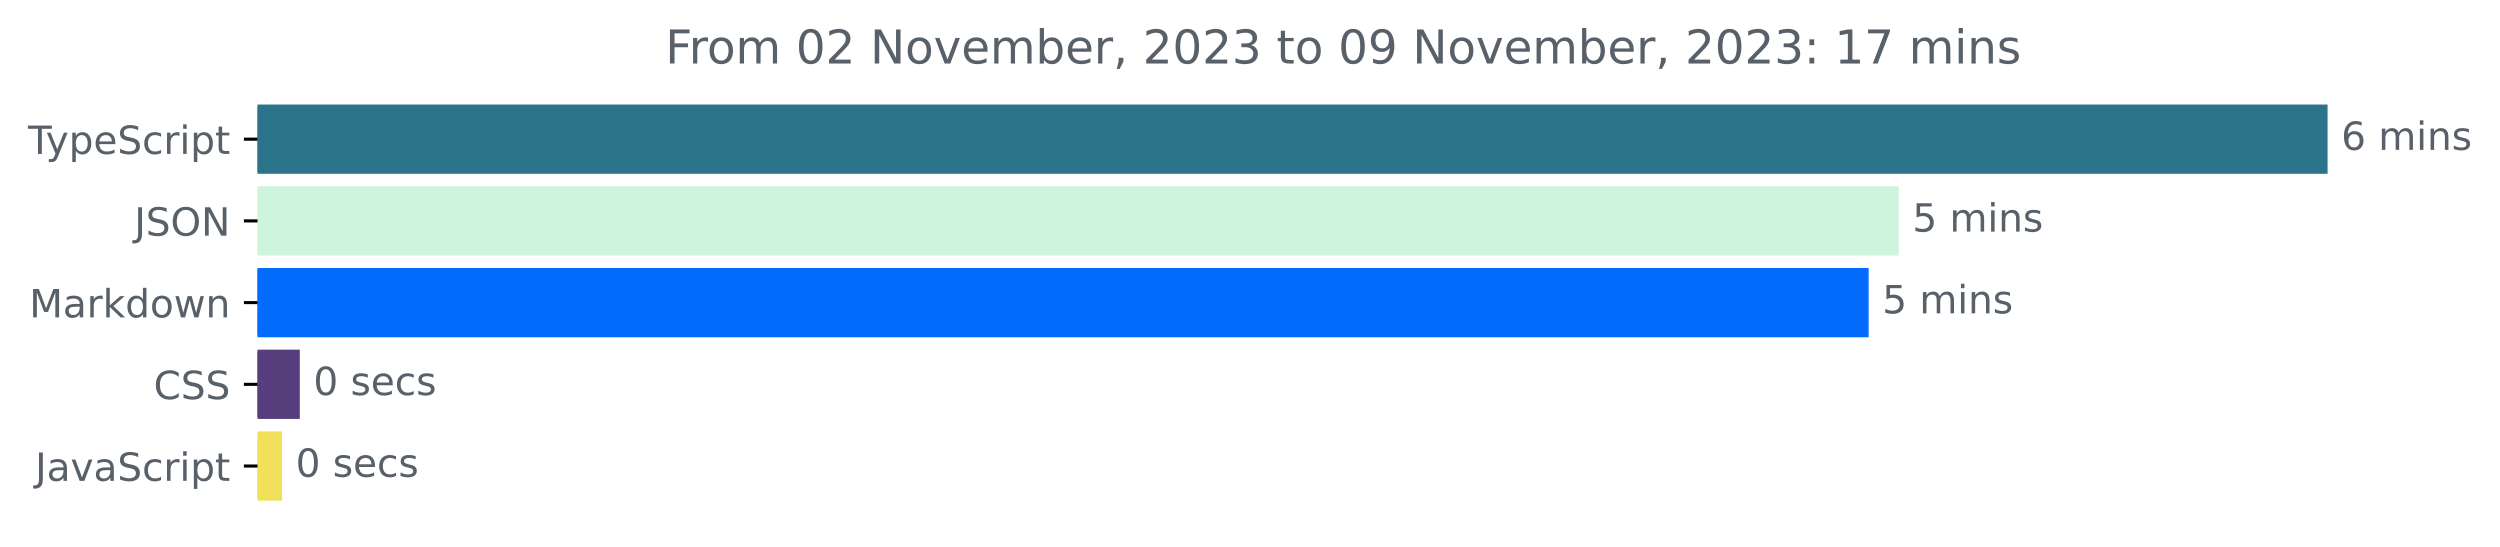
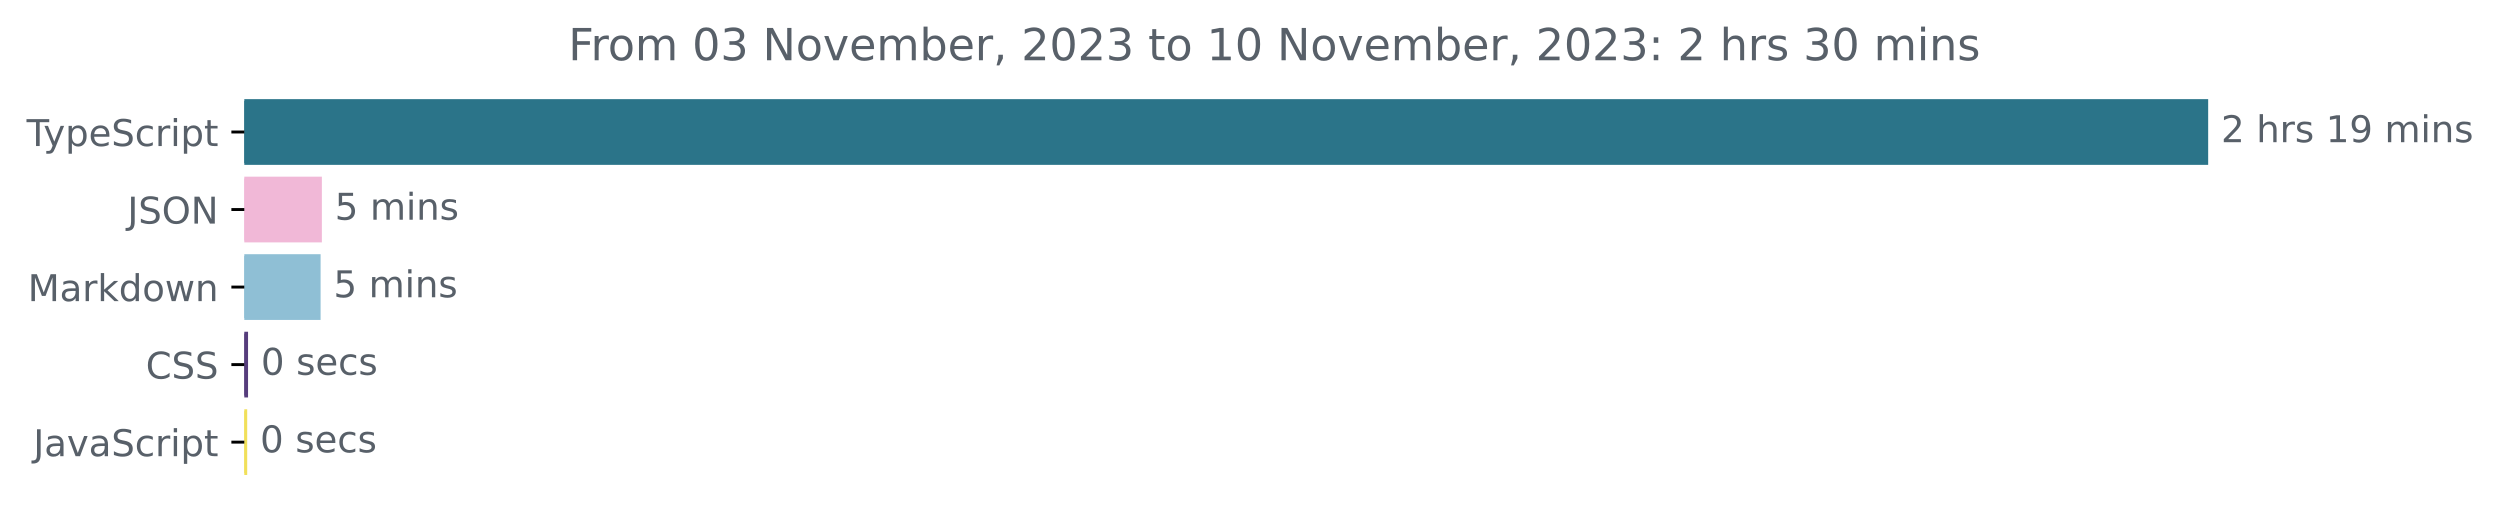
- <svg xmlns="http://www.w3.org/2000/svg" xmlns:xlink="http://www.w3.org/1999/xlink" width="642.405pt" height="140.398pt" viewBox="0 0 642.405 140.398" version="1.1">
+ <svg xmlns="http://www.w3.org/2000/svg" xmlns:xlink="http://www.w3.org/1999/xlink" width="677.144pt" height="140.398pt" viewBox="0 0 677.144 140.398" version="1.1">
  <defs>
    <style type="text/css">*{stroke-linejoin: round; stroke-linecap: butt}</style>
  </defs>
  <g id="figure_1">
    <g id="patch_1">
-       <path d="M -0 140.398  L 642.405 140.398  L 642.405 0  L -0 0  L -0 140.398  z " style="fill: none" />
+       <path d="M -0 140.398  L 677.144 140.398  L 677.144 0  L -0 0  L -0 140.398  z " style="fill: none" />
    </g>
    <g id="axes_1">
      <g id="patch_2">
-         <path d="M 66.17 27.358  L 597.599 27.358  L 597.599 44.158  L 66.17 44.158  z " clip-path="url(#pfb1a229afd)" style="fill: #2b7489; stroke: #2b7489; stroke-linejoin: miter" />
+         <path d="M 66.17 27.358  L 597.599 27.358  L 597.599 44.158  L 66.17 44.158  z " clip-path="url(#pe4ddd993fc)" style="fill: #2b7489; stroke: #2b7489; stroke-linejoin: miter" />
      </g>
      <g id="patch_3">
-         <path d="M 66.17 48.358  L 487.415 48.358  L 487.415 65.158  L 66.17 65.158  z " clip-path="url(#pfb1a229afd)" style="fill: #cff4dd; stroke: #cff4dd; stroke-linejoin: miter" />
+         <path d="M 66.17 48.358  L 86.68 48.358  L 86.68 65.158  L 66.17 65.158  z " clip-path="url(#pe4ddd993fc)" style="fill: #f1b8d7; stroke: #f1b8d7; stroke-linejoin: miter" />
      </g>
      <g id="patch_4">
-         <path d="M 66.17 69.358  L 479.673 69.358  L 479.673 86.158  L 66.17 86.158  z " clip-path="url(#pfb1a229afd)" style="fill: #036cfc; stroke: #036cfc; stroke-linejoin: miter" />
+         <path d="M 66.17 69.358  L 86.337 69.358  L 86.337 86.158  L 66.17 86.158  z " clip-path="url(#pe4ddd993fc)" style="fill: #8fbfd5; stroke: #8fbfd5; stroke-linejoin: miter" />
      </g>
      <g id="patch_5">
-         <path d="M 66.17 90.358  L 76.539 90.358  L 76.539 107.158  L 66.17 107.158  z " clip-path="url(#pfb1a229afd)" style="fill: #563d7c; stroke: #563d7c; stroke-linejoin: miter" />
+         <path d="M 66.17 90.358  L 66.686 90.358  L 66.686 107.158  L 66.17 107.158  z " clip-path="url(#pe4ddd993fc)" style="fill: #563d7c; stroke: #563d7c; stroke-linejoin: miter" />
      </g>
      <g id="patch_6">
-         <path d="M 66.17 111.358  L 71.977 111.358  L 71.977 128.158  L 66.17 128.158  z " clip-path="url(#pfb1a229afd)" style="fill: #f1e05a; stroke: #f1e05a; stroke-linejoin: miter" />
+         <path d="M 66.17 111.358  L 66.457 111.358  L 66.457 128.158  L 66.17 128.158  z " clip-path="url(#pe4ddd993fc)" style="fill: #f1e05a; stroke: #f1e05a; stroke-linejoin: miter" />
      </g>
      <g id="matplotlib.axis_1" />
      <g id="matplotlib.axis_2">
        <g id="ytick_1">
          <g id="line2d_1">
            <defs>
-               <path id="m7cee021720" d="M 0 0  L -3.5 0  " style="stroke: #000000; stroke-width: 0.8" />
+               <path id="mb308b969f8" d="M 0 0  L -3.5 0  " style="stroke: #000000; stroke-width: 0.8" />
            </defs>
            <g>
-               <use xlink:href="#m7cee021720" x="66.17" y="35.758" style="stroke: #000000; stroke-width: 0.8" />
+               <use xlink:href="#mb308b969f8" x="66.17" y="35.758" style="stroke: #000000; stroke-width: 0.8" />
            </g>
          </g>
          <g id="text_1">
            <g style="fill: #586069" transform="translate(7.2 39.55734)scale(0.1 -0.1)">
              <defs>
                <path id="DejaVuSans-54" d="M -19 4666  L 3928 4666  L 3928 4134  L 2272 4134  L 2272 0  L 1638 0  L 1638 4134  L -19 4134  L -19 4666  z " transform="scale(0.015625)" />
                <path id="DejaVuSans-79" d="M 2059 -325  Q 1816 -950 1584 -1140  Q 1353 -1331 966 -1331  L 506 -1331  L 506 -850  L 844 -850  Q 1081 -850 1212 -737  Q 1344 -625 1503 -206  L 1606 56  L 191 3500  L 800 3500  L 1894 763  L 2988 3500  L 3597 3500  L 2059 -325  z " transform="scale(0.015625)" />
                <path id="DejaVuSans-70" d="M 1159 525  L 1159 -1331  L 581 -1331  L 581 3500  L 1159 3500  L 1159 2969  Q 1341 3281 1617 3432  Q 1894 3584 2278 3584  Q 2916 3584 3314 3078  Q 3713 2572 3713 1747  Q 3713 922 3314 415  Q 2916 -91 2278 -91  Q 1894 -91 1617 61  Q 1341 213 1159 525  z M 3116 1747  Q 3116 2381 2855 2742  Q 2594 3103 2138 3103  Q 1681 3103 1420 2742  Q 1159 2381 1159 1747  Q 1159 1113 1420 752  Q 1681 391 2138 391  Q 2594 391 2855 752  Q 3116 1113 3116 1747  z " transform="scale(0.015625)" />
                <path id="DejaVuSans-65" d="M 3597 1894  L 3597 1613  L 953 1613  Q 991 1019 1311 708  Q 1631 397 2203 397  Q 2534 397 2845 478  Q 3156 559 3463 722  L 3463 178  Q 3153 47 2828 -22  Q 2503 -91 2169 -91  Q 1331 -91 842 396  Q 353 884 353 1716  Q 353 2575 817 3079  Q 1281 3584 2069 3584  Q 2775 3584 3186 3129  Q 3597 2675 3597 1894  z M 3022 2063  Q 3016 2534 2758 2815  Q 2500 3097 2075 3097  Q 1594 3097 1305 2825  Q 1016 2553 972 2059  L 3022 2063  z " transform="scale(0.015625)" />
                <path id="DejaVuSans-53" d="M 3425 4513  L 3425 3897  Q 3066 4069 2747 4153  Q 2428 4238 2131 4238  Q 1616 4238 1336 4038  Q 1056 3838 1056 3469  Q 1056 3159 1242 3001  Q 1428 2844 1947 2747  L 2328 2669  Q 3034 2534 3370 2195  Q 3706 1856 3706 1288  Q 3706 609 3251 259  Q 2797 -91 1919 -91  Q 1588 -91 1214 -16  Q 841 59 441 206  L 441 856  Q 825 641 1194 531  Q 1563 422 1919 422  Q 2459 422 2753 634  Q 3047 847 3047 1241  Q 3047 1584 2836 1778  Q 2625 1972 2144 2069  L 1759 2144  Q 1053 2284 737 2584  Q 422 2884 422 3419  Q 422 4038 858 4394  Q 1294 4750 2059 4750  Q 2388 4750 2728 4690  Q 3069 4631 3425 4513  z " transform="scale(0.015625)" />
                <path id="DejaVuSans-63" d="M 3122 3366  L 3122 2828  Q 2878 2963 2633 3030  Q 2388 3097 2138 3097  Q 1578 3097 1268 2742  Q 959 2388 959 1747  Q 959 1106 1268 751  Q 1578 397 2138 397  Q 2388 397 2633 464  Q 2878 531 3122 666  L 3122 134  Q 2881 22 2623 -34  Q 2366 -91 2075 -91  Q 1284 -91 818 406  Q 353 903 353 1747  Q 353 2603 823 3093  Q 1294 3584 2113 3584  Q 2378 3584 2631 3529  Q 2884 3475 3122 3366  z " transform="scale(0.015625)" />
                <path id="DejaVuSans-72" d="M 2631 2963  Q 2534 3019 2420 3045  Q 2306 3072 2169 3072  Q 1681 3072 1420 2755  Q 1159 2438 1159 1844  L 1159 0  L 581 0  L 581 3500  L 1159 3500  L 1159 2956  Q 1341 3275 1631 3429  Q 1922 3584 2338 3584  Q 2397 3584 2469 3576  Q 2541 3569 2628 3553  L 2631 2963  z " transform="scale(0.015625)" />
                <path id="DejaVuSans-69" d="M 603 3500  L 1178 3500  L 1178 0  L 603 0  L 603 3500  z M 603 4863  L 1178 4863  L 1178 4134  L 603 4134  L 603 4863  z " transform="scale(0.015625)" />
                <path id="DejaVuSans-74" d="M 1172 4494  L 1172 3500  L 2356 3500  L 2356 3053  L 1172 3053  L 1172 1153  Q 1172 725 1289 603  Q 1406 481 1766 481  L 2356 481  L 2356 0  L 1766 0  Q 1100 0 847 248  Q 594 497 594 1153  L 594 3053  L 172 3053  L 172 3500  L 594 3500  L 594 4494  L 1172 4494  z " transform="scale(0.015625)" />
              </defs>
              <use xlink:href="#DejaVuSans-54" />
              <use xlink:href="#DejaVuSans-79" x="45.459" />
              <use xlink:href="#DejaVuSans-70" x="104.639" />
              <use xlink:href="#DejaVuSans-65" x="168.115" />
              <use xlink:href="#DejaVuSans-53" x="229.639" />
              <use xlink:href="#DejaVuSans-63" x="293.115" />
              <use xlink:href="#DejaVuSans-72" x="348.096" />
              <use xlink:href="#DejaVuSans-69" x="389.209" />
              <use xlink:href="#DejaVuSans-70" x="416.992" />
              <use xlink:href="#DejaVuSans-74" x="480.469" />
            </g>
          </g>
        </g>
        <g id="ytick_2">
          <g id="line2d_2">
            <g>
-               <use xlink:href="#m7cee021720" x="66.17" y="56.758" style="stroke: #000000; stroke-width: 0.8" />
+               <use xlink:href="#mb308b969f8" x="66.17" y="56.758" style="stroke: #000000; stroke-width: 0.8" />
            </g>
          </g>
          <g id="text_2">
            <g style="fill: #586069" transform="translate(34.51875 60.55734)scale(0.1 -0.1)">
              <defs>
                <path id="DejaVuSans-4a" d="M 628 4666  L 1259 4666  L 1259 325  Q 1259 -519 939 -900  Q 619 -1281 -91 -1281  L -331 -1281  L -331 -750  L -134 -750  Q 284 -750 456 -515  Q 628 -281 628 325  L 628 4666  z " transform="scale(0.015625)" />
                <path id="DejaVuSans-4f" d="M 2522 4238  Q 1834 4238 1429 3725  Q 1025 3213 1025 2328  Q 1025 1447 1429 934  Q 1834 422 2522 422  Q 3209 422 3611 934  Q 4013 1447 4013 2328  Q 4013 3213 3611 3725  Q 3209 4238 2522 4238  z M 2522 4750  Q 3503 4750 4090 4092  Q 4678 3434 4678 2328  Q 4678 1225 4090 567  Q 3503 -91 2522 -91  Q 1538 -91 948 565  Q 359 1222 359 2328  Q 359 3434 948 4092  Q 1538 4750 2522 4750  z " transform="scale(0.015625)" />
                <path id="DejaVuSans-4e" d="M 628 4666  L 1478 4666  L 3547 763  L 3547 4666  L 4159 4666  L 4159 0  L 3309 0  L 1241 3903  L 1241 0  L 628 0  L 628 4666  z " transform="scale(0.015625)" />
              </defs>
              <use xlink:href="#DejaVuSans-4a" />
              <use xlink:href="#DejaVuSans-53" x="29.492" />
              <use xlink:href="#DejaVuSans-4f" x="92.969" />
              <use xlink:href="#DejaVuSans-4e" x="171.68" />
            </g>
          </g>
        </g>
        <g id="ytick_3">
          <g id="line2d_3">
            <g>
-               <use xlink:href="#m7cee021720" x="66.17" y="77.758" style="stroke: #000000; stroke-width: 0.8" />
+               <use xlink:href="#mb308b969f8" x="66.17" y="77.758" style="stroke: #000000; stroke-width: 0.8" />
            </g>
          </g>
          <g id="text_3">
            <g style="fill: #586069" transform="translate(7.529688 81.55734)scale(0.1 -0.1)">
              <defs>
                <path id="DejaVuSans-4d" d="M 628 4666  L 1569 4666  L 2759 1491  L 3956 4666  L 4897 4666  L 4897 0  L 4281 0  L 4281 4097  L 3078 897  L 2444 897  L 1241 4097  L 1241 0  L 628 0  L 628 4666  z " transform="scale(0.015625)" />
                <path id="DejaVuSans-61" d="M 2194 1759  Q 1497 1759 1228 1600  Q 959 1441 959 1056  Q 959 750 1161 570  Q 1363 391 1709 391  Q 2188 391 2477 730  Q 2766 1069 2766 1631  L 2766 1759  L 2194 1759  z M 3341 1997  L 3341 0  L 2766 0  L 2766 531  Q 2569 213 2275 61  Q 1981 -91 1556 -91  Q 1019 -91 701 211  Q 384 513 384 1019  Q 384 1609 779 1909  Q 1175 2209 1959 2209  L 2766 2209  L 2766 2266  Q 2766 2663 2505 2880  Q 2244 3097 1772 3097  Q 1472 3097 1187 3025  Q 903 2953 641 2809  L 641 3341  Q 956 3463 1253 3523  Q 1550 3584 1831 3584  Q 2591 3584 2966 3190  Q 3341 2797 3341 1997  z " transform="scale(0.015625)" />
                <path id="DejaVuSans-6b" d="M 581 4863  L 1159 4863  L 1159 1991  L 2875 3500  L 3609 3500  L 1753 1863  L 3688 0  L 2938 0  L 1159 1709  L 1159 0  L 581 0  L 581 4863  z " transform="scale(0.015625)" />
                <path id="DejaVuSans-64" d="M 2906 2969  L 2906 4863  L 3481 4863  L 3481 0  L 2906 0  L 2906 525  Q 2725 213 2448 61  Q 2172 -91 1784 -91  Q 1150 -91 751 415  Q 353 922 353 1747  Q 353 2572 751 3078  Q 1150 3584 1784 3584  Q 2172 3584 2448 3432  Q 2725 3281 2906 2969  z M 947 1747  Q 947 1113 1208 752  Q 1469 391 1925 391  Q 2381 391 2643 752  Q 2906 1113 2906 1747  Q 2906 2381 2643 2742  Q 2381 3103 1925 3103  Q 1469 3103 1208 2742  Q 947 2381 947 1747  z " transform="scale(0.015625)" />
                <path id="DejaVuSans-6f" d="M 1959 3097  Q 1497 3097 1228 2736  Q 959 2375 959 1747  Q 959 1119 1226 758  Q 1494 397 1959 397  Q 2419 397 2687 759  Q 2956 1122 2956 1747  Q 2956 2369 2687 2733  Q 2419 3097 1959 3097  z M 1959 3584  Q 2709 3584 3137 3096  Q 3566 2609 3566 1747  Q 3566 888 3137 398  Q 2709 -91 1959 -91  Q 1206 -91 779 398  Q 353 888 353 1747  Q 353 2609 779 3096  Q 1206 3584 1959 3584  z " transform="scale(0.015625)" />
                <path id="DejaVuSans-77" d="M 269 3500  L 844 3500  L 1563 769  L 2278 3500  L 2956 3500  L 3675 769  L 4391 3500  L 4966 3500  L 4050 0  L 3372 0  L 2619 2869  L 1863 0  L 1184 0  L 269 3500  z " transform="scale(0.015625)" />
                <path id="DejaVuSans-6e" d="M 3513 2113  L 3513 0  L 2938 0  L 2938 2094  Q 2938 2591 2744 2837  Q 2550 3084 2163 3084  Q 1697 3084 1428 2787  Q 1159 2491 1159 1978  L 1159 0  L 581 0  L 581 3500  L 1159 3500  L 1159 2956  Q 1366 3272 1645 3428  Q 1925 3584 2291 3584  Q 2894 3584 3203 3211  Q 3513 2838 3513 2113  z " transform="scale(0.015625)" />
              </defs>
              <use xlink:href="#DejaVuSans-4d" />
              <use xlink:href="#DejaVuSans-61" x="86.279" />
              <use xlink:href="#DejaVuSans-72" x="147.559" />
              <use xlink:href="#DejaVuSans-6b" x="188.672" />
              <use xlink:href="#DejaVuSans-64" x="246.582" />
              <use xlink:href="#DejaVuSans-6f" x="310.059" />
              <use xlink:href="#DejaVuSans-77" x="371.24" />
              <use xlink:href="#DejaVuSans-6e" x="453.027" />
            </g>
          </g>
        </g>
        <g id="ytick_4">
          <g id="line2d_4">
            <g>
-               <use xlink:href="#m7cee021720" x="66.17" y="98.758" style="stroke: #000000; stroke-width: 0.8" />
+               <use xlink:href="#mb308b969f8" x="66.17" y="98.758" style="stroke: #000000; stroke-width: 0.8" />
            </g>
          </g>
          <g id="text_4">
            <g style="fill: #586069" transform="translate(39.49063 102.5573)scale(0.1 -0.1)">
              <defs>
                <path id="DejaVuSans-43" d="M 4122 4306  L 4122 3641  Q 3803 3938 3442 4084  Q 3081 4231 2675 4231  Q 1875 4231 1450 3742  Q 1025 3253 1025 2328  Q 1025 1406 1450 917  Q 1875 428 2675 428  Q 3081 428 3442 575  Q 3803 722 4122 1019  L 4122 359  Q 3791 134 3420 21  Q 3050 -91 2638 -91  Q 1578 -91 968 557  Q 359 1206 359 2328  Q 359 3453 968 4101  Q 1578 4750 2638 4750  Q 3056 4750 3426 4639  Q 3797 4528 4122 4306  z " transform="scale(0.015625)" />
              </defs>
              <use xlink:href="#DejaVuSans-43" />
              <use xlink:href="#DejaVuSans-53" x="69.824" />
              <use xlink:href="#DejaVuSans-53" x="133.301" />
            </g>
          </g>
        </g>
        <g id="ytick_5">
          <g id="line2d_5">
            <g>
-               <use xlink:href="#m7cee021720" x="66.17" y="119.758" style="stroke: #000000; stroke-width: 0.8" />
+               <use xlink:href="#mb308b969f8" x="66.17" y="119.758" style="stroke: #000000; stroke-width: 0.8" />
            </g>
          </g>
          <g id="text_5">
            <g style="fill: #586069" transform="translate(9.040625 123.5573)scale(0.1 -0.1)">
              <defs>
                <path id="DejaVuSans-76" d="M 191 3500  L 800 3500  L 1894 563  L 2988 3500  L 3597 3500  L 2284 0  L 1503 0  L 191 3500  z " transform="scale(0.015625)" />
              </defs>
              <use xlink:href="#DejaVuSans-4a" />
              <use xlink:href="#DejaVuSans-61" x="29.492" />
              <use xlink:href="#DejaVuSans-76" x="90.771" />
              <use xlink:href="#DejaVuSans-61" x="149.951" />
              <use xlink:href="#DejaVuSans-53" x="211.23" />
              <use xlink:href="#DejaVuSans-63" x="274.707" />
              <use xlink:href="#DejaVuSans-72" x="329.688" />
              <use xlink:href="#DejaVuSans-69" x="370.801" />
              <use xlink:href="#DejaVuSans-70" x="398.584" />
              <use xlink:href="#DejaVuSans-74" x="462.061" />
            </g>
          </g>
        </g>
      </g>
      <g id="text_6">
        <g style="fill: #586069" transform="translate(601.5989 38.5175)scale(0.1 -0.1)">
          <defs>
-             <path id="DejaVuSans-36" d="M 2113 2584  Q 1688 2584 1439 2293  Q 1191 2003 1191 1497  Q 1191 994 1439 701  Q 1688 409 2113 409  Q 2538 409 2786 701  Q 3034 994 3034 1497  Q 3034 2003 2786 2293  Q 2538 2584 2113 2584  z M 3366 4563  L 3366 3988  Q 3128 4100 2886 4159  Q 2644 4219 2406 4219  Q 1781 4219 1451 3797  Q 1122 3375 1075 2522  Q 1259 2794 1537 2939  Q 1816 3084 2150 3084  Q 2853 3084 3261 2657  Q 3669 2231 3669 1497  Q 3669 778 3244 343  Q 2819 -91 2113 -91  Q 1303 -91 875 529  Q 447 1150 447 2328  Q 447 3434 972 4092  Q 1497 4750 2381 4750  Q 2619 4750 2861 4703  Q 3103 4656 3366 4563  z " transform="scale(0.015625)" />
+             <path id="DejaVuSans-32" d="M 1228 531  L 3431 531  L 3431 0  L 469 0  L 469 531  Q 828 903 1448 1529  Q 2069 2156 2228 2338  Q 2531 2678 2651 2914  Q 2772 3150 2772 3378  Q 2772 3750 2511 3984  Q 2250 4219 1831 4219  Q 1534 4219 1204 4116  Q 875 4013 500 3803  L 500 4441  Q 881 4594 1212 4672  Q 1544 4750 1819 4750  Q 2544 4750 2975 4387  Q 3406 4025 3406 3419  Q 3406 3131 3298 2873  Q 3191 2616 2906 2266  Q 2828 2175 2409 1742  Q 1991 1309 1228 531  z " transform="scale(0.015625)" />
            <path id="DejaVuSans-20" transform="scale(0.015625)" />
+             <path id="DejaVuSans-68" d="M 3513 2113  L 3513 0  L 2938 0  L 2938 2094  Q 2938 2591 2744 2837  Q 2550 3084 2163 3084  Q 1697 3084 1428 2787  Q 1159 2491 1159 1978  L 1159 0  L 581 0  L 581 4863  L 1159 4863  L 1159 2956  Q 1366 3272 1645 3428  Q 1925 3584 2291 3584  Q 2894 3584 3203 3211  Q 3513 2838 3513 2113  z " transform="scale(0.015625)" />
+             <path id="DejaVuSans-73" d="M 2834 3397  L 2834 2853  Q 2591 2978 2328 3040  Q 2066 3103 1784 3103  Q 1356 3103 1142 2972  Q 928 2841 928 2578  Q 928 2378 1081 2264  Q 1234 2150 1697 2047  L 1894 2003  Q 2506 1872 2764 1633  Q 3022 1394 3022 966  Q 3022 478 2636 193  Q 2250 -91 1575 -91  Q 1294 -91 989 -36  Q 684 19 347 128  L 347 722  Q 666 556 975 473  Q 1284 391 1588 391  Q 1994 391 2212 530  Q 2431 669 2431 922  Q 2431 1156 2273 1281  Q 2116 1406 1581 1522  L 1381 1569  Q 847 1681 609 1914  Q 372 2147 372 2553  Q 372 3047 722 3315  Q 1072 3584 1716 3584  Q 2034 3584 2315 3537  Q 2597 3491 2834 3397  z " transform="scale(0.015625)" />
+             <path id="DejaVuSans-31" d="M 794 531  L 1825 531  L 1825 4091  L 703 3866  L 703 4441  L 1819 4666  L 2450 4666  L 2450 531  L 3481 531  L 3481 0  L 794 0  L 794 531  z " transform="scale(0.015625)" />
+             <path id="DejaVuSans-39" d="M 703 97  L 703 672  Q 941 559 1184 500  Q 1428 441 1663 441  Q 2288 441 2617 861  Q 2947 1281 2994 2138  Q 2813 1869 2534 1725  Q 2256 1581 1919 1581  Q 1219 1581 811 2004  Q 403 2428 403 3163  Q 403 3881 828 4315  Q 1253 4750 1959 4750  Q 2769 4750 3195 4129  Q 3622 3509 3622 2328  Q 3622 1225 3098 567  Q 2575 -91 1691 -91  Q 1453 -91 1209 -44  Q 966 3 703 97  z M 1959 2075  Q 2384 2075 2632 2365  Q 2881 2656 2881 3163  Q 2881 3666 2632 3958  Q 2384 4250 1959 4250  Q 1534 4250 1286 3958  Q 1038 3666 1038 3163  Q 1038 2656 1286 2365  Q 1534 2075 1959 2075  z " transform="scale(0.015625)" />
            <path id="DejaVuSans-6d" d="M 3328 2828  Q 3544 3216 3844 3400  Q 4144 3584 4550 3584  Q 5097 3584 5394 3201  Q 5691 2819 5691 2113  L 5691 0  L 5113 0  L 5113 2094  Q 5113 2597 4934 2840  Q 4756 3084 4391 3084  Q 3944 3084 3684 2787  Q 3425 2491 3425 1978  L 3425 0  L 2847 0  L 2847 2094  Q 2847 2600 2669 2842  Q 2491 3084 2119 3084  Q 1678 3084 1418 2786  Q 1159 2488 1159 1978  L 1159 0  L 581 0  L 581 3500  L 1159 3500  L 1159 2956  Q 1356 3278 1631 3431  Q 1906 3584 2284 3584  Q 2666 3584 2933 3390  Q 3200 3197 3328 2828  z " transform="scale(0.015625)" />
-             <path id="DejaVuSans-73" d="M 2834 3397  L 2834 2853  Q 2591 2978 2328 3040  Q 2066 3103 1784 3103  Q 1356 3103 1142 2972  Q 928 2841 928 2578  Q 928 2378 1081 2264  Q 1234 2150 1697 2047  L 1894 2003  Q 2506 1872 2764 1633  Q 3022 1394 3022 966  Q 3022 478 2636 193  Q 2250 -91 1575 -91  Q 1294 -91 989 -36  Q 684 19 347 128  L 347 722  Q 666 556 975 473  Q 1284 391 1588 391  Q 1994 391 2212 530  Q 2431 669 2431 922  Q 2431 1156 2273 1281  Q 2116 1406 1581 1522  L 1381 1569  Q 847 1681 609 1914  Q 372 2147 372 2553  Q 372 3047 722 3315  Q 1072 3584 1716 3584  Q 2034 3584 2315 3537  Q 2597 3491 2834 3397  z " transform="scale(0.015625)" />
          </defs>
-           <use xlink:href="#DejaVuSans-36" />
+           <use xlink:href="#DejaVuSans-32" />
+           <use xlink:href="#DejaVuSans-20" x="63.623" />
+           <use xlink:href="#DejaVuSans-68" x="95.41" />
+           <use xlink:href="#DejaVuSans-72" x="158.789" />
+           <use xlink:href="#DejaVuSans-73" x="199.902" />
+           <use xlink:href="#DejaVuSans-20" x="252.002" />
+           <use xlink:href="#DejaVuSans-31" x="283.789" />
+           <use xlink:href="#DejaVuSans-39" x="347.412" />
+           <use xlink:href="#DejaVuSans-20" x="411.035" />
+           <use xlink:href="#DejaVuSans-6d" x="442.822" />
+           <use xlink:href="#DejaVuSans-69" x="540.234" />
+           <use xlink:href="#DejaVuSans-6e" x="568.018" />
+           <use xlink:href="#DejaVuSans-73" x="631.396" />
+         </g>
+       </g>
+       <g id="text_7">
+         <g style="fill: #586069" transform="translate(90.68039 59.5175)scale(0.1 -0.1)">
+           <defs>
+             <path id="DejaVuSans-35" d="M 691 4666  L 3169 4666  L 3169 4134  L 1269 4134  L 1269 2991  Q 1406 3038 1543 3061  Q 1681 3084 1819 3084  Q 2600 3084 3056 2656  Q 3513 2228 3513 1497  Q 3513 744 3044 326  Q 2575 -91 1722 -91  Q 1428 -91 1123 -41  Q 819 9 494 109  L 494 744  Q 775 591 1075 516  Q 1375 441 1709 441  Q 2250 441 2565 725  Q 2881 1009 2881 1497  Q 2881 1984 2565 2268  Q 2250 2553 1709 2553  Q 1456 2553 1204 2497  Q 953 2441 691 2322  L 691 4666  z " transform="scale(0.015625)" />
+           </defs>
+           <use xlink:href="#DejaVuSans-35" />
          <use xlink:href="#DejaVuSans-20" x="63.623" />
          <use xlink:href="#DejaVuSans-6d" x="95.41" />
          <use xlink:href="#DejaVuSans-69" x="192.822" />
          <use xlink:href="#DejaVuSans-6e" x="220.605" />
          <use xlink:href="#DejaVuSans-73" x="283.984" />
        </g>
      </g>
-       <g id="text_7">
-         <g style="fill: #586069" transform="translate(491.4146 59.5175)scale(0.1 -0.1)">
-           <defs>
-             <path id="DejaVuSans-35" d="M 691 4666  L 3169 4666  L 3169 4134  L 1269 4134  L 1269 2991  Q 1406 3038 1543 3061  Q 1681 3084 1819 3084  Q 2600 3084 3056 2656  Q 3513 2228 3513 1497  Q 3513 744 3044 326  Q 2575 -91 1722 -91  Q 1428 -91 1123 -41  Q 819 9 494 109  L 494 744  Q 775 591 1075 516  Q 1375 441 1709 441  Q 2250 441 2565 725  Q 2881 1009 2881 1497  Q 2881 1984 2565 2268  Q 2250 2553 1709 2553  Q 1456 2553 1204 2497  Q 953 2441 691 2322  L 691 4666  z " transform="scale(0.015625)" />
-           </defs>
+       <g id="text_8">
+         <g style="fill: #586069" transform="translate(90.33664 80.5175)scale(0.1 -0.1)">
          <use xlink:href="#DejaVuSans-35" />
          <use xlink:href="#DejaVuSans-20" x="63.623" />
          <use xlink:href="#DejaVuSans-6d" x="95.41" />
          <use xlink:href="#DejaVuSans-69" x="192.822" />
          <use xlink:href="#DejaVuSans-6e" x="220.605" />
          <use xlink:href="#DejaVuSans-73" x="283.984" />
        </g>
      </g>
-       <g id="text_8">
-         <g style="fill: #586069" transform="translate(483.6726 80.5175)scale(0.1 -0.1)">
-           <use xlink:href="#DejaVuSans-35" />
-           <use xlink:href="#DejaVuSans-20" x="63.623" />
-           <use xlink:href="#DejaVuSans-6d" x="95.41" />
-           <use xlink:href="#DejaVuSans-69" x="192.822" />
-           <use xlink:href="#DejaVuSans-6e" x="220.605" />
-           <use xlink:href="#DejaVuSans-73" x="283.984" />
-         </g>
-       </g>
      <g id="text_9">
-         <g style="fill: #586069" transform="translate(80.53898 101.5175)scale(0.1 -0.1)">
+         <g style="fill: #586069" transform="translate(70.68593 101.5175)scale(0.1 -0.1)">
          <defs>
            <path id="DejaVuSans-30" d="M 2034 4250  Q 1547 4250 1301 3770  Q 1056 3291 1056 2328  Q 1056 1369 1301 889  Q 1547 409 2034 409  Q 2525 409 2770 889  Q 3016 1369 3016 2328  Q 3016 3291 2770 3770  Q 2525 4250 2034 4250  z M 2034 4750  Q 2819 4750 3233 4129  Q 3647 3509 3647 2328  Q 3647 1150 3233 529  Q 2819 -91 2034 -91  Q 1250 -91 836 529  Q 422 1150 422 2328  Q 422 3509 836 4129  Q 1250 4750 2034 4750  z " transform="scale(0.015625)" />
          </defs>
          <use xlink:href="#DejaVuSans-30" />
          <use xlink:href="#DejaVuSans-20" x="63.623" />
          <use xlink:href="#DejaVuSans-73" x="95.41" />
          <use xlink:href="#DejaVuSans-65" x="147.51" />
          <use xlink:href="#DejaVuSans-63" x="209.033" />
          <use xlink:href="#DejaVuSans-73" x="264.014" />
        </g>
      </g>
      <g id="text_10">
-         <g style="fill: #586069" transform="translate(75.97676 122.5175)scale(0.1 -0.1)">
+         <g style="fill: #586069" transform="translate(70.45677 122.5175)scale(0.1 -0.1)">
          <use xlink:href="#DejaVuSans-30" />
          <use xlink:href="#DejaVuSans-20" x="63.623" />
          <use xlink:href="#DejaVuSans-73" x="95.41" />
          <use xlink:href="#DejaVuSans-65" x="147.51" />
          <use xlink:href="#DejaVuSans-63" x="209.033" />
          <use xlink:href="#DejaVuSans-73" x="264.014" />
        </g>
      </g>
      <g id="text_11">
-         <g style="fill: #586069" transform="translate(170.9725 16.31812)scale(0.12 -0.12)">
+         <g style="fill: #586069" transform="translate(153.9466 16.31812)scale(0.12 -0.12)">
          <defs>
            <path id="DejaVuSans-46" d="M 628 4666  L 3309 4666  L 3309 4134  L 1259 4134  L 1259 2759  L 3109 2759  L 3109 2228  L 1259 2228  L 1259 0  L 628 0  L 628 4666  z " transform="scale(0.015625)" />
-             <path id="DejaVuSans-32" d="M 1228 531  L 3431 531  L 3431 0  L 469 0  L 469 531  Q 828 903 1448 1529  Q 2069 2156 2228 2338  Q 2531 2678 2651 2914  Q 2772 3150 2772 3378  Q 2772 3750 2511 3984  Q 2250 4219 1831 4219  Q 1534 4219 1204 4116  Q 875 4013 500 3803  L 500 4441  Q 881 4594 1212 4672  Q 1544 4750 1819 4750  Q 2544 4750 2975 4387  Q 3406 4025 3406 3419  Q 3406 3131 3298 2873  Q 3191 2616 2906 2266  Q 2828 2175 2409 1742  Q 1991 1309 1228 531  z " transform="scale(0.015625)" />
+             <path id="DejaVuSans-33" d="M 2597 2516  Q 3050 2419 3304 2112  Q 3559 1806 3559 1356  Q 3559 666 3084 287  Q 2609 -91 1734 -91  Q 1441 -91 1130 -33  Q 819 25 488 141  L 488 750  Q 750 597 1062 519  Q 1375 441 1716 441  Q 2309 441 2620 675  Q 2931 909 2931 1356  Q 2931 1769 2642 2001  Q 2353 2234 1838 2234  L 1294 2234  L 1294 2753  L 1863 2753  Q 2328 2753 2575 2939  Q 2822 3125 2822 3475  Q 2822 3834 2567 4026  Q 2313 4219 1838 4219  Q 1578 4219 1281 4162  Q 984 4106 628 3988  L 628 4550  Q 988 4650 1302 4700  Q 1616 4750 1894 4750  Q 2613 4750 3031 4423  Q 3450 4097 3450 3541  Q 3450 3153 3228 2886  Q 3006 2619 2597 2516  z " transform="scale(0.015625)" />
            <path id="DejaVuSans-62" d="M 3116 1747  Q 3116 2381 2855 2742  Q 2594 3103 2138 3103  Q 1681 3103 1420 2742  Q 1159 2381 1159 1747  Q 1159 1113 1420 752  Q 1681 391 2138 391  Q 2594 391 2855 752  Q 3116 1113 3116 1747  z M 1159 2969  Q 1341 3281 1617 3432  Q 1894 3584 2278 3584  Q 2916 3584 3314 3078  Q 3713 2572 3713 1747  Q 3713 922 3314 415  Q 2916 -91 2278 -91  Q 1894 -91 1617 61  Q 1341 213 1159 525  L 1159 0  L 581 0  L 581 4863  L 1159 4863  L 1159 2969  z " transform="scale(0.015625)" />
            <path id="DejaVuSans-2c" d="M 750 794  L 1409 794  L 1409 256  L 897 -744  L 494 -744  L 750 256  L 750 794  z " transform="scale(0.015625)" />
-             <path id="DejaVuSans-33" d="M 2597 2516  Q 3050 2419 3304 2112  Q 3559 1806 3559 1356  Q 3559 666 3084 287  Q 2609 -91 1734 -91  Q 1441 -91 1130 -33  Q 819 25 488 141  L 488 750  Q 750 597 1062 519  Q 1375 441 1716 441  Q 2309 441 2620 675  Q 2931 909 2931 1356  Q 2931 1769 2642 2001  Q 2353 2234 1838 2234  L 1294 2234  L 1294 2753  L 1863 2753  Q 2328 2753 2575 2939  Q 2822 3125 2822 3475  Q 2822 3834 2567 4026  Q 2313 4219 1838 4219  Q 1578 4219 1281 4162  Q 984 4106 628 3988  L 628 4550  Q 988 4650 1302 4700  Q 1616 4750 1894 4750  Q 2613 4750 3031 4423  Q 3450 4097 3450 3541  Q 3450 3153 3228 2886  Q 3006 2619 2597 2516  z " transform="scale(0.015625)" />
-             <path id="DejaVuSans-39" d="M 703 97  L 703 672  Q 941 559 1184 500  Q 1428 441 1663 441  Q 2288 441 2617 861  Q 2947 1281 2994 2138  Q 2813 1869 2534 1725  Q 2256 1581 1919 1581  Q 1219 1581 811 2004  Q 403 2428 403 3163  Q 403 3881 828 4315  Q 1253 4750 1959 4750  Q 2769 4750 3195 4129  Q 3622 3509 3622 2328  Q 3622 1225 3098 567  Q 2575 -91 1691 -91  Q 1453 -91 1209 -44  Q 966 3 703 97  z M 1959 2075  Q 2384 2075 2632 2365  Q 2881 2656 2881 3163  Q 2881 3666 2632 3958  Q 2384 4250 1959 4250  Q 1534 4250 1286 3958  Q 1038 3666 1038 3163  Q 1038 2656 1286 2365  Q 1534 2075 1959 2075  z " transform="scale(0.015625)" />
            <path id="DejaVuSans-3a" d="M 750 794  L 1409 794  L 1409 0  L 750 0  L 750 794  z M 750 3309  L 1409 3309  L 1409 2516  L 750 2516  L 750 3309  z " transform="scale(0.015625)" />
-             <path id="DejaVuSans-31" d="M 794 531  L 1825 531  L 1825 4091  L 703 3866  L 703 4441  L 1819 4666  L 2450 4666  L 2450 531  L 3481 531  L 3481 0  L 794 0  L 794 531  z " transform="scale(0.015625)" />
-             <path id="DejaVuSans-37" d="M 525 4666  L 3525 4666  L 3525 4397  L 1831 0  L 1172 0  L 2766 4134  L 525 4134  L 525 4666  z " transform="scale(0.015625)" />
          </defs>
          <use xlink:href="#DejaVuSans-46" />
          <use xlink:href="#DejaVuSans-72" x="50.27" />
          <use xlink:href="#DejaVuSans-6f" x="89.133" />
          <use xlink:href="#DejaVuSans-6d" x="150.314" />
          <use xlink:href="#DejaVuSans-20" x="247.727" />
          <use xlink:href="#DejaVuSans-30" x="279.514" />
-           <use xlink:href="#DejaVuSans-32" x="343.137" />
+           <use xlink:href="#DejaVuSans-33" x="343.137" />
          <use xlink:href="#DejaVuSans-20" x="406.76" />
          <use xlink:href="#DejaVuSans-4e" x="438.547" />
          <use xlink:href="#DejaVuSans-6f" x="513.352" />
          <use xlink:href="#DejaVuSans-76" x="574.533" />
          <use xlink:href="#DejaVuSans-65" x="633.713" />
          <use xlink:href="#DejaVuSans-6d" x="695.236" />
          <use xlink:href="#DejaVuSans-62" x="792.648" />
          <use xlink:href="#DejaVuSans-65" x="856.125" />
          <use xlink:href="#DejaVuSans-72" x="917.648" />
          <use xlink:href="#DejaVuSans-2c" x="958.762" />
          <use xlink:href="#DejaVuSans-20" x="990.549" />
          <use xlink:href="#DejaVuSans-32" x="1022.336" />
          <use xlink:href="#DejaVuSans-30" x="1085.959" />
          <use xlink:href="#DejaVuSans-32" x="1149.582" />
          <use xlink:href="#DejaVuSans-33" x="1213.205" />
          <use xlink:href="#DejaVuSans-20" x="1276.828" />
          <use xlink:href="#DejaVuSans-74" x="1308.615" />
          <use xlink:href="#DejaVuSans-6f" x="1347.824" />
          <use xlink:href="#DejaVuSans-20" x="1409.006" />
-           <use xlink:href="#DejaVuSans-30" x="1440.793" />
-           <use xlink:href="#DejaVuSans-39" x="1504.416" />
+           <use xlink:href="#DejaVuSans-31" x="1440.793" />
+           <use xlink:href="#DejaVuSans-30" x="1504.416" />
          <use xlink:href="#DejaVuSans-20" x="1568.039" />
          <use xlink:href="#DejaVuSans-4e" x="1599.826" />
          <use xlink:href="#DejaVuSans-6f" x="1674.631" />
          <use xlink:href="#DejaVuSans-76" x="1735.812" />
          <use xlink:href="#DejaVuSans-65" x="1794.992" />
          <use xlink:href="#DejaVuSans-6d" x="1856.516" />
          <use xlink:href="#DejaVuSans-62" x="1953.928" />
          <use xlink:href="#DejaVuSans-65" x="2017.404" />
          <use xlink:href="#DejaVuSans-72" x="2078.928" />
          <use xlink:href="#DejaVuSans-2c" x="2120.041" />
          <use xlink:href="#DejaVuSans-20" x="2151.828" />
          <use xlink:href="#DejaVuSans-32" x="2183.615" />
          <use xlink:href="#DejaVuSans-30" x="2247.238" />
          <use xlink:href="#DejaVuSans-32" x="2310.861" />
          <use xlink:href="#DejaVuSans-33" x="2374.484" />
          <use xlink:href="#DejaVuSans-3a" x="2438.107" />
          <use xlink:href="#DejaVuSans-20" x="2471.799" />
-           <use xlink:href="#DejaVuSans-31" x="2503.586" />
-           <use xlink:href="#DejaVuSans-37" x="2567.209" />
-           <use xlink:href="#DejaVuSans-20" x="2630.832" />
-           <use xlink:href="#DejaVuSans-6d" x="2662.619" />
-           <use xlink:href="#DejaVuSans-69" x="2760.031" />
-           <use xlink:href="#DejaVuSans-6e" x="2787.814" />
-           <use xlink:href="#DejaVuSans-73" x="2851.193" />
+           <use xlink:href="#DejaVuSans-32" x="2503.586" />
+           <use xlink:href="#DejaVuSans-20" x="2567.209" />
+           <use xlink:href="#DejaVuSans-68" x="2598.996" />
+           <use xlink:href="#DejaVuSans-72" x="2662.375" />
+           <use xlink:href="#DejaVuSans-73" x="2703.488" />
+           <use xlink:href="#DejaVuSans-20" x="2755.588" />
+           <use xlink:href="#DejaVuSans-33" x="2787.375" />
+           <use xlink:href="#DejaVuSans-30" x="2850.998" />
+           <use xlink:href="#DejaVuSans-20" x="2914.621" />
+           <use xlink:href="#DejaVuSans-6d" x="2946.408" />
+           <use xlink:href="#DejaVuSans-69" x="3043.82" />
+           <use xlink:href="#DejaVuSans-6e" x="3071.604" />
+           <use xlink:href="#DejaVuSans-73" x="3134.982" />
        </g>
      </g>
    </g>
  </g>
  <defs>
-     <clipPath id="pfb1a229afd">
+     <clipPath id="pe4ddd993fc">
      <rect x="66.17" y="22.318" width="558" height="110.88" />
    </clipPath>
  </defs>
</svg>
